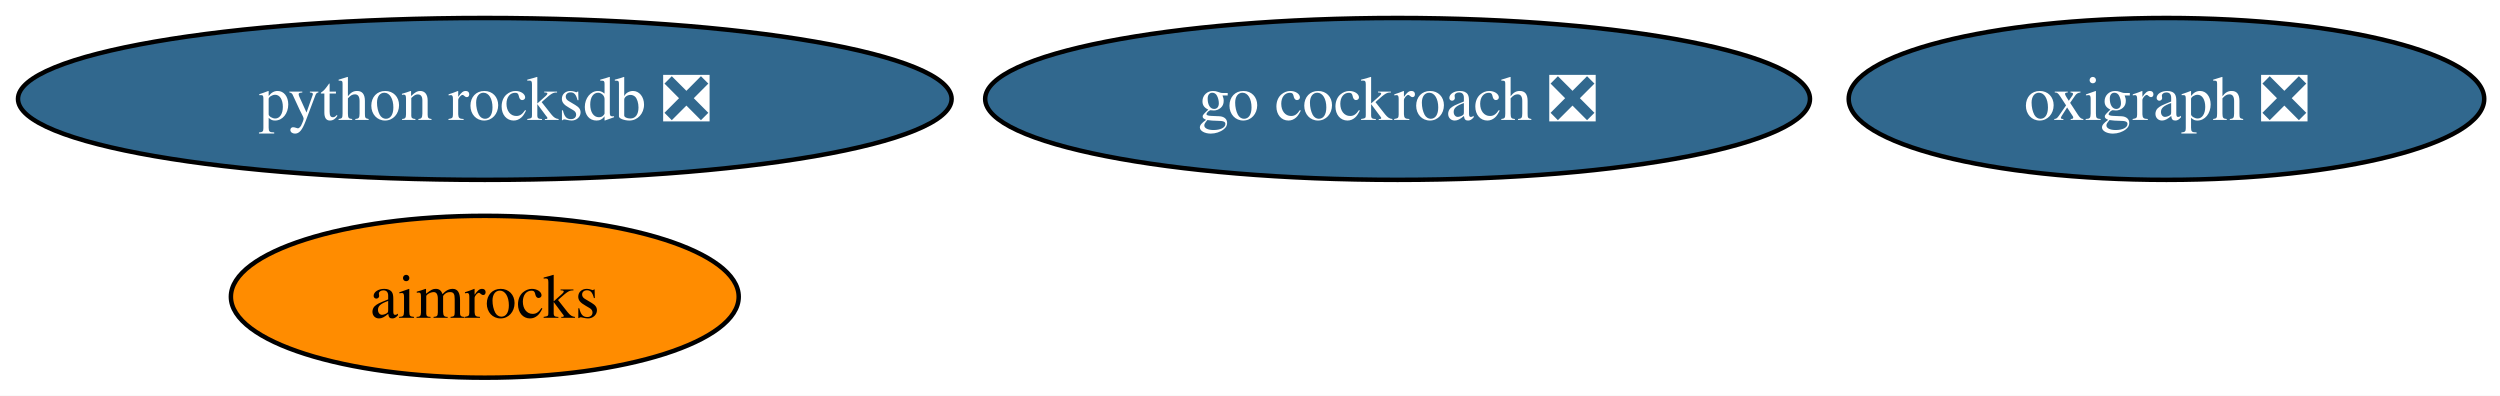
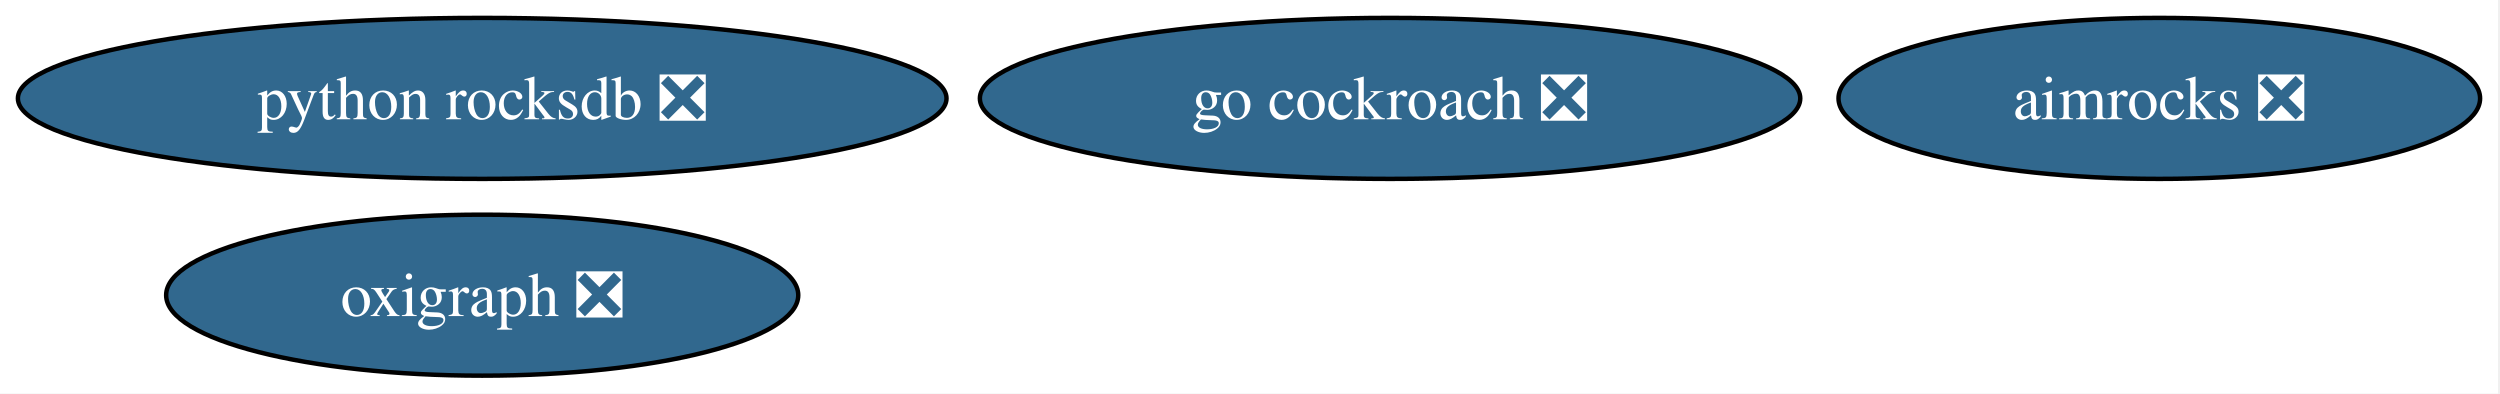
- <svg xmlns="http://www.w3.org/2000/svg" xmlns:xlink="http://www.w3.org/1999/xlink" width="556pt" height="88pt" viewBox="0.00 0.00 556.00 88.00">
+ <svg xmlns="http://www.w3.org/2000/svg" xmlns:xlink="http://www.w3.org/1999/xlink" width="559pt" height="88pt" viewBox="0.00 0.00 559.00 88.00">
  <g id="graph0" class="graph" transform="scale(1 1) rotate(0) translate(4 84)">
-     <polygon fill="white" stroke="none" points="-4,4 -4,-84 552.49,-84 552.49,4 -4,4" />
+     <polygon fill="white" stroke="none" points="-4,4 -4,-84 554.55,-84 554.55,4 -4,4" />
    <g id="node1" class="node">
      <g id="a_node1">
        <a xlink:href="https://github.com/conda-forge/go-cockroach-feedstock/pull/36" xlink:title="go cockroach ❎">
          <ellipse fill="#31688e" stroke="black" cx="306.82" cy="-62" rx="91.72" ry="18" />
          <text xml:space="preserve" text-anchor="middle" x="306.82" y="-57.33" font-family="Times,serif" font-size="14.00" fill="white">go cockroach ❎</text>
        </a>
      </g>
    </g>
    <g id="node2" class="node">
      <g id="a_node2">
        <a xlink:href="https://github.com/conda-forge/python-rocksdb-feedstock/pull/31" xlink:title="python rocksdb ❎">
          <ellipse fill="#31688e" stroke="black" cx="103.82" cy="-62" rx="103.82" ry="18" />
          <text xml:space="preserve" text-anchor="middle" x="103.82" y="-57.33" font-family="Times,serif" font-size="14.00" fill="white">python rocksdb ❎</text>
        </a>
      </g>
    </g>
    <g id="node3" class="node">
      <g id="a_node3">
        <a xlink:href="https://github.com/conda-forge/oxigraph-feedstock/pull/82" xlink:title="oxigraph ❎">
-           <ellipse fill="#31688e" stroke="black" cx="477.82" cy="-62" rx="70.67" ry="18" />
-           <text xml:space="preserve" text-anchor="middle" x="477.82" y="-57.33" font-family="Times,serif" font-size="14.00" fill="white">oxigraph ❎</text>
+           <ellipse fill="#31688e" stroke="black" cx="103.82" cy="-18" rx="70.67" ry="18" />
+           <text xml:space="preserve" text-anchor="middle" x="103.82" y="-13.32" font-family="Times,serif" font-size="14.00" fill="white">oxigraph ❎</text>
        </a>
      </g>
    </g>
    <g id="node4" class="node">
      <g id="a_node4">
-         <a xlink:href="https://github.com/conda-forge/aimrocks-feedstock" xlink:title="aimrocks">
-           <ellipse fill="#ff8c00" stroke="black" cx="103.82" cy="-18" rx="56.47" ry="18" />
-           <text xml:space="preserve" text-anchor="middle" x="103.82" y="-13.32" font-family="Times,serif" font-size="14.00">aimrocks</text>
+         <a xlink:href="https://github.com/conda-forge/aimrocks-feedstock/pull/22" xlink:title="aimrocks ❎">
+           <ellipse fill="#31688e" stroke="black" cx="478.82" cy="-62" rx="71.73" ry="18" />
+           <text xml:space="preserve" text-anchor="middle" x="478.82" y="-57.33" font-family="Times,serif" font-size="14.00" fill="white">aimrocks ❎</text>
        </a>
      </g>
    </g>
  </g>
</svg>
